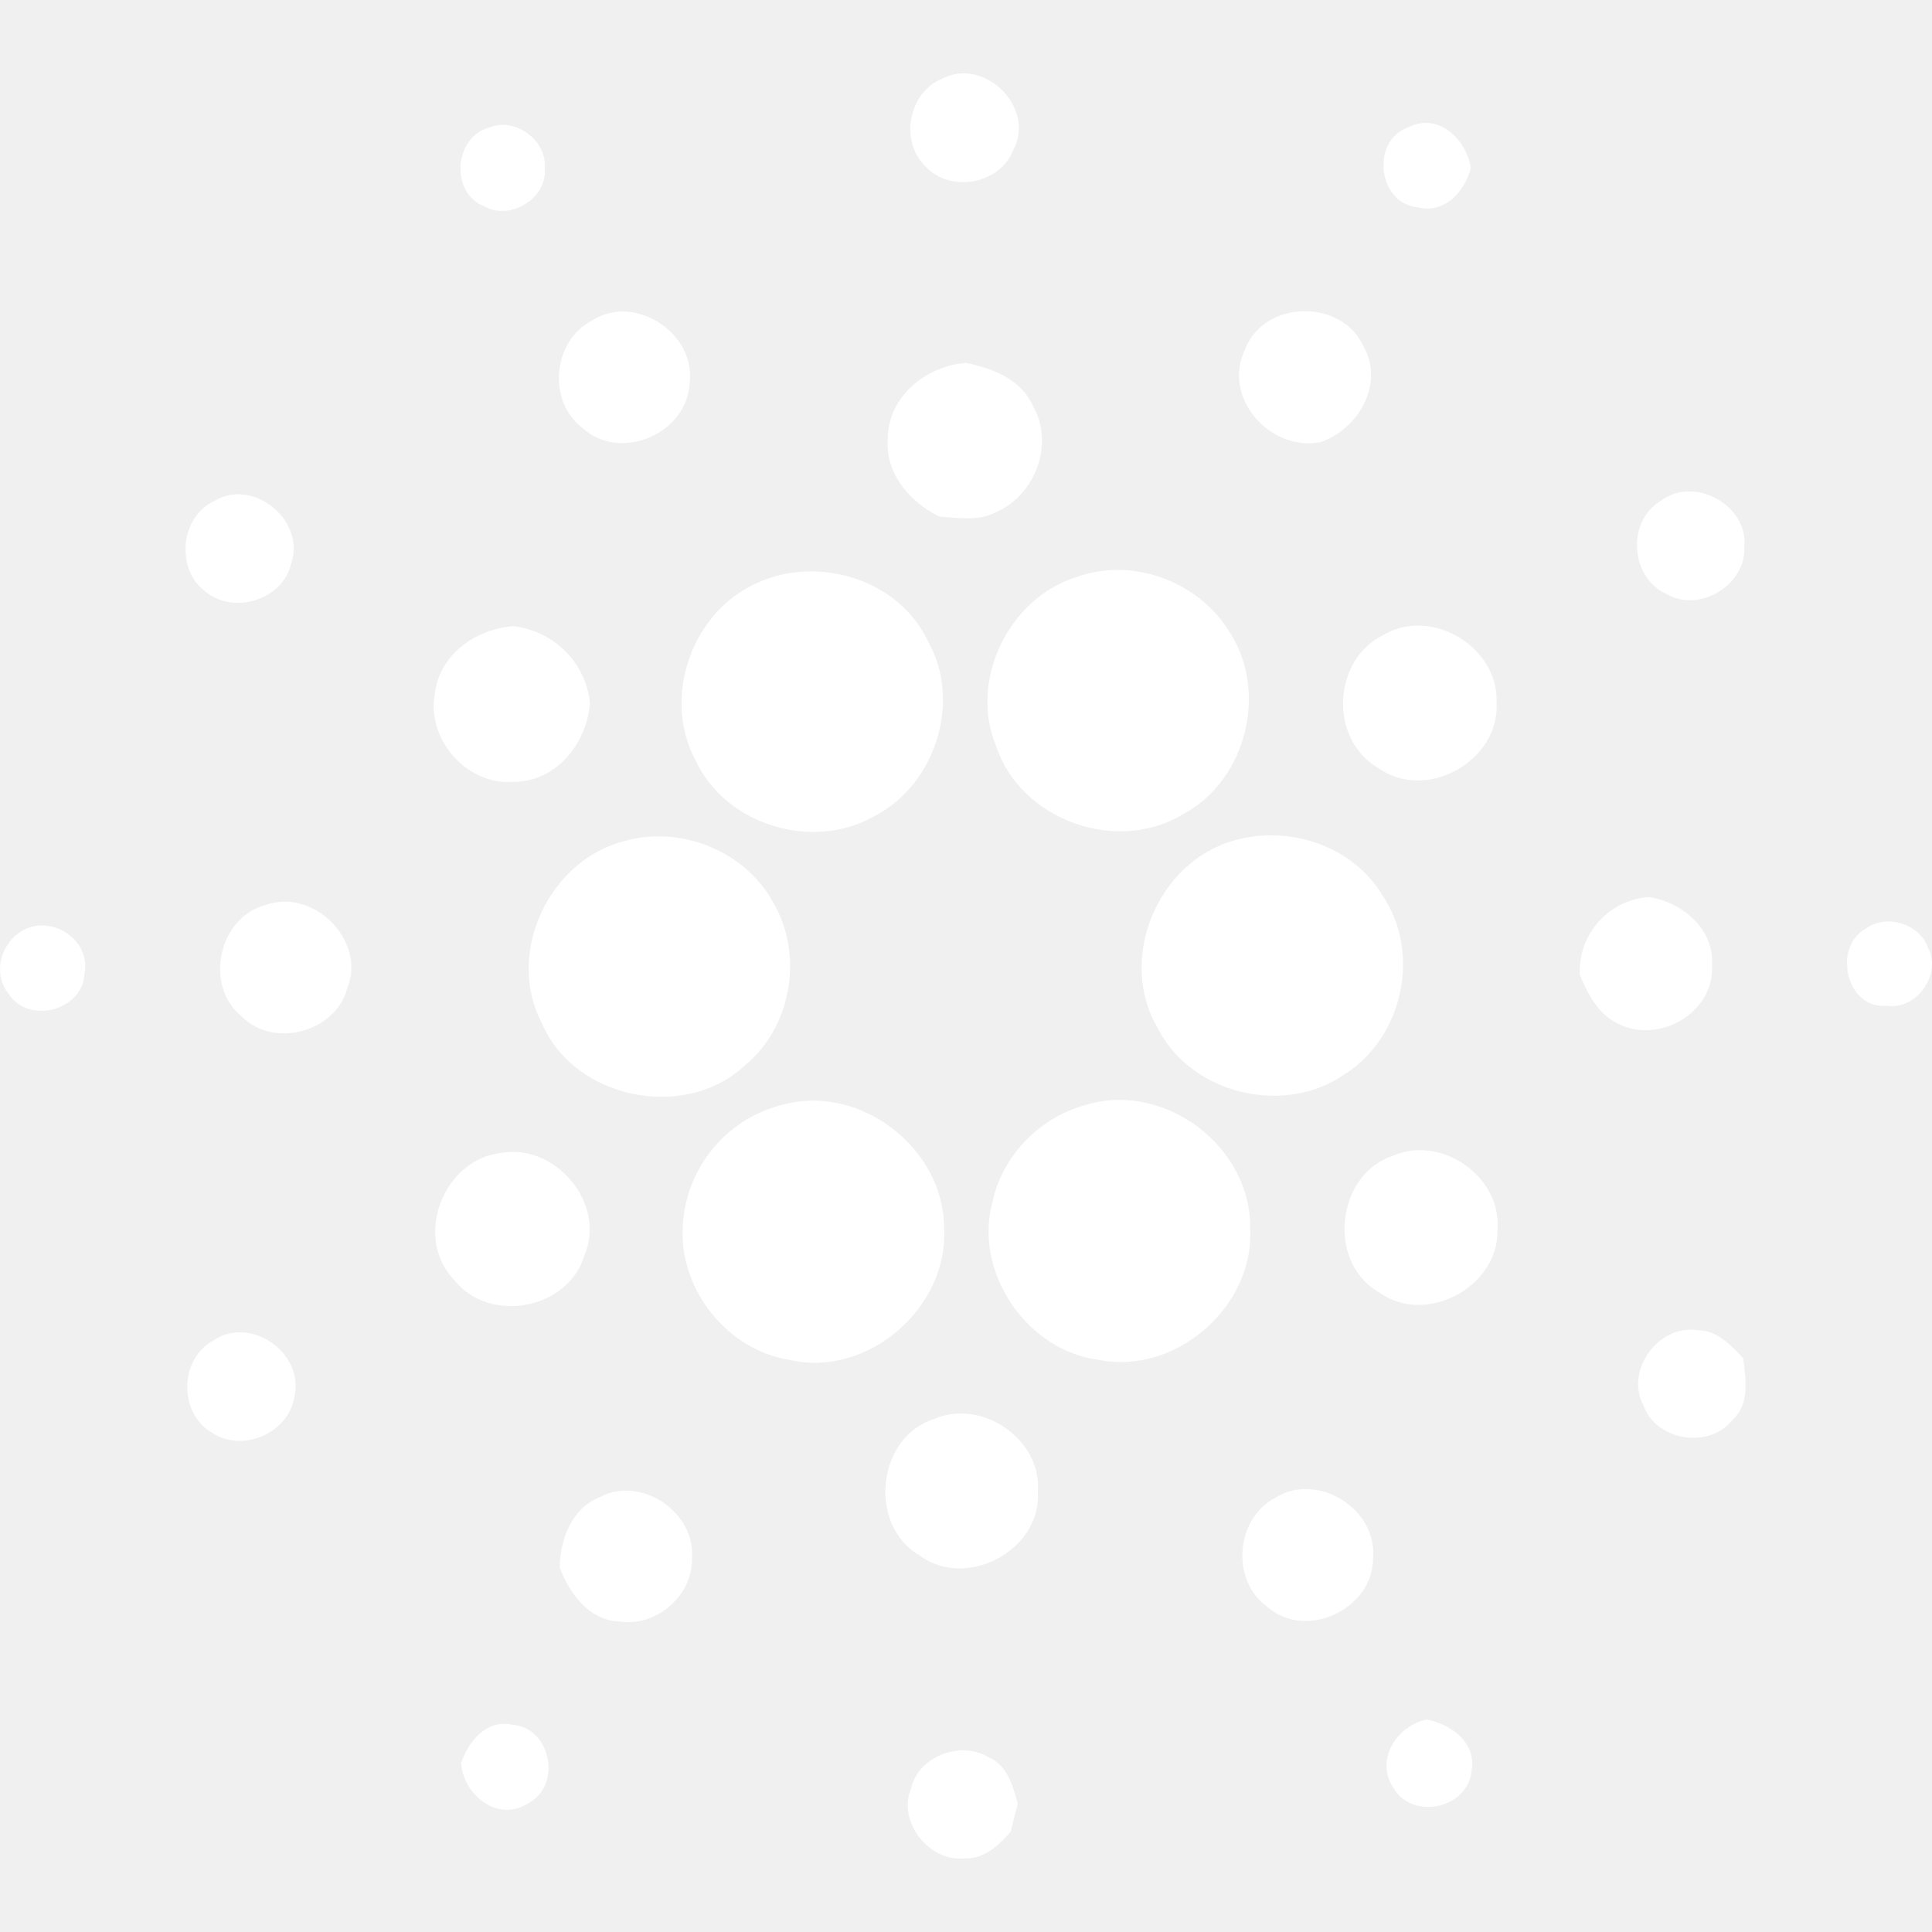
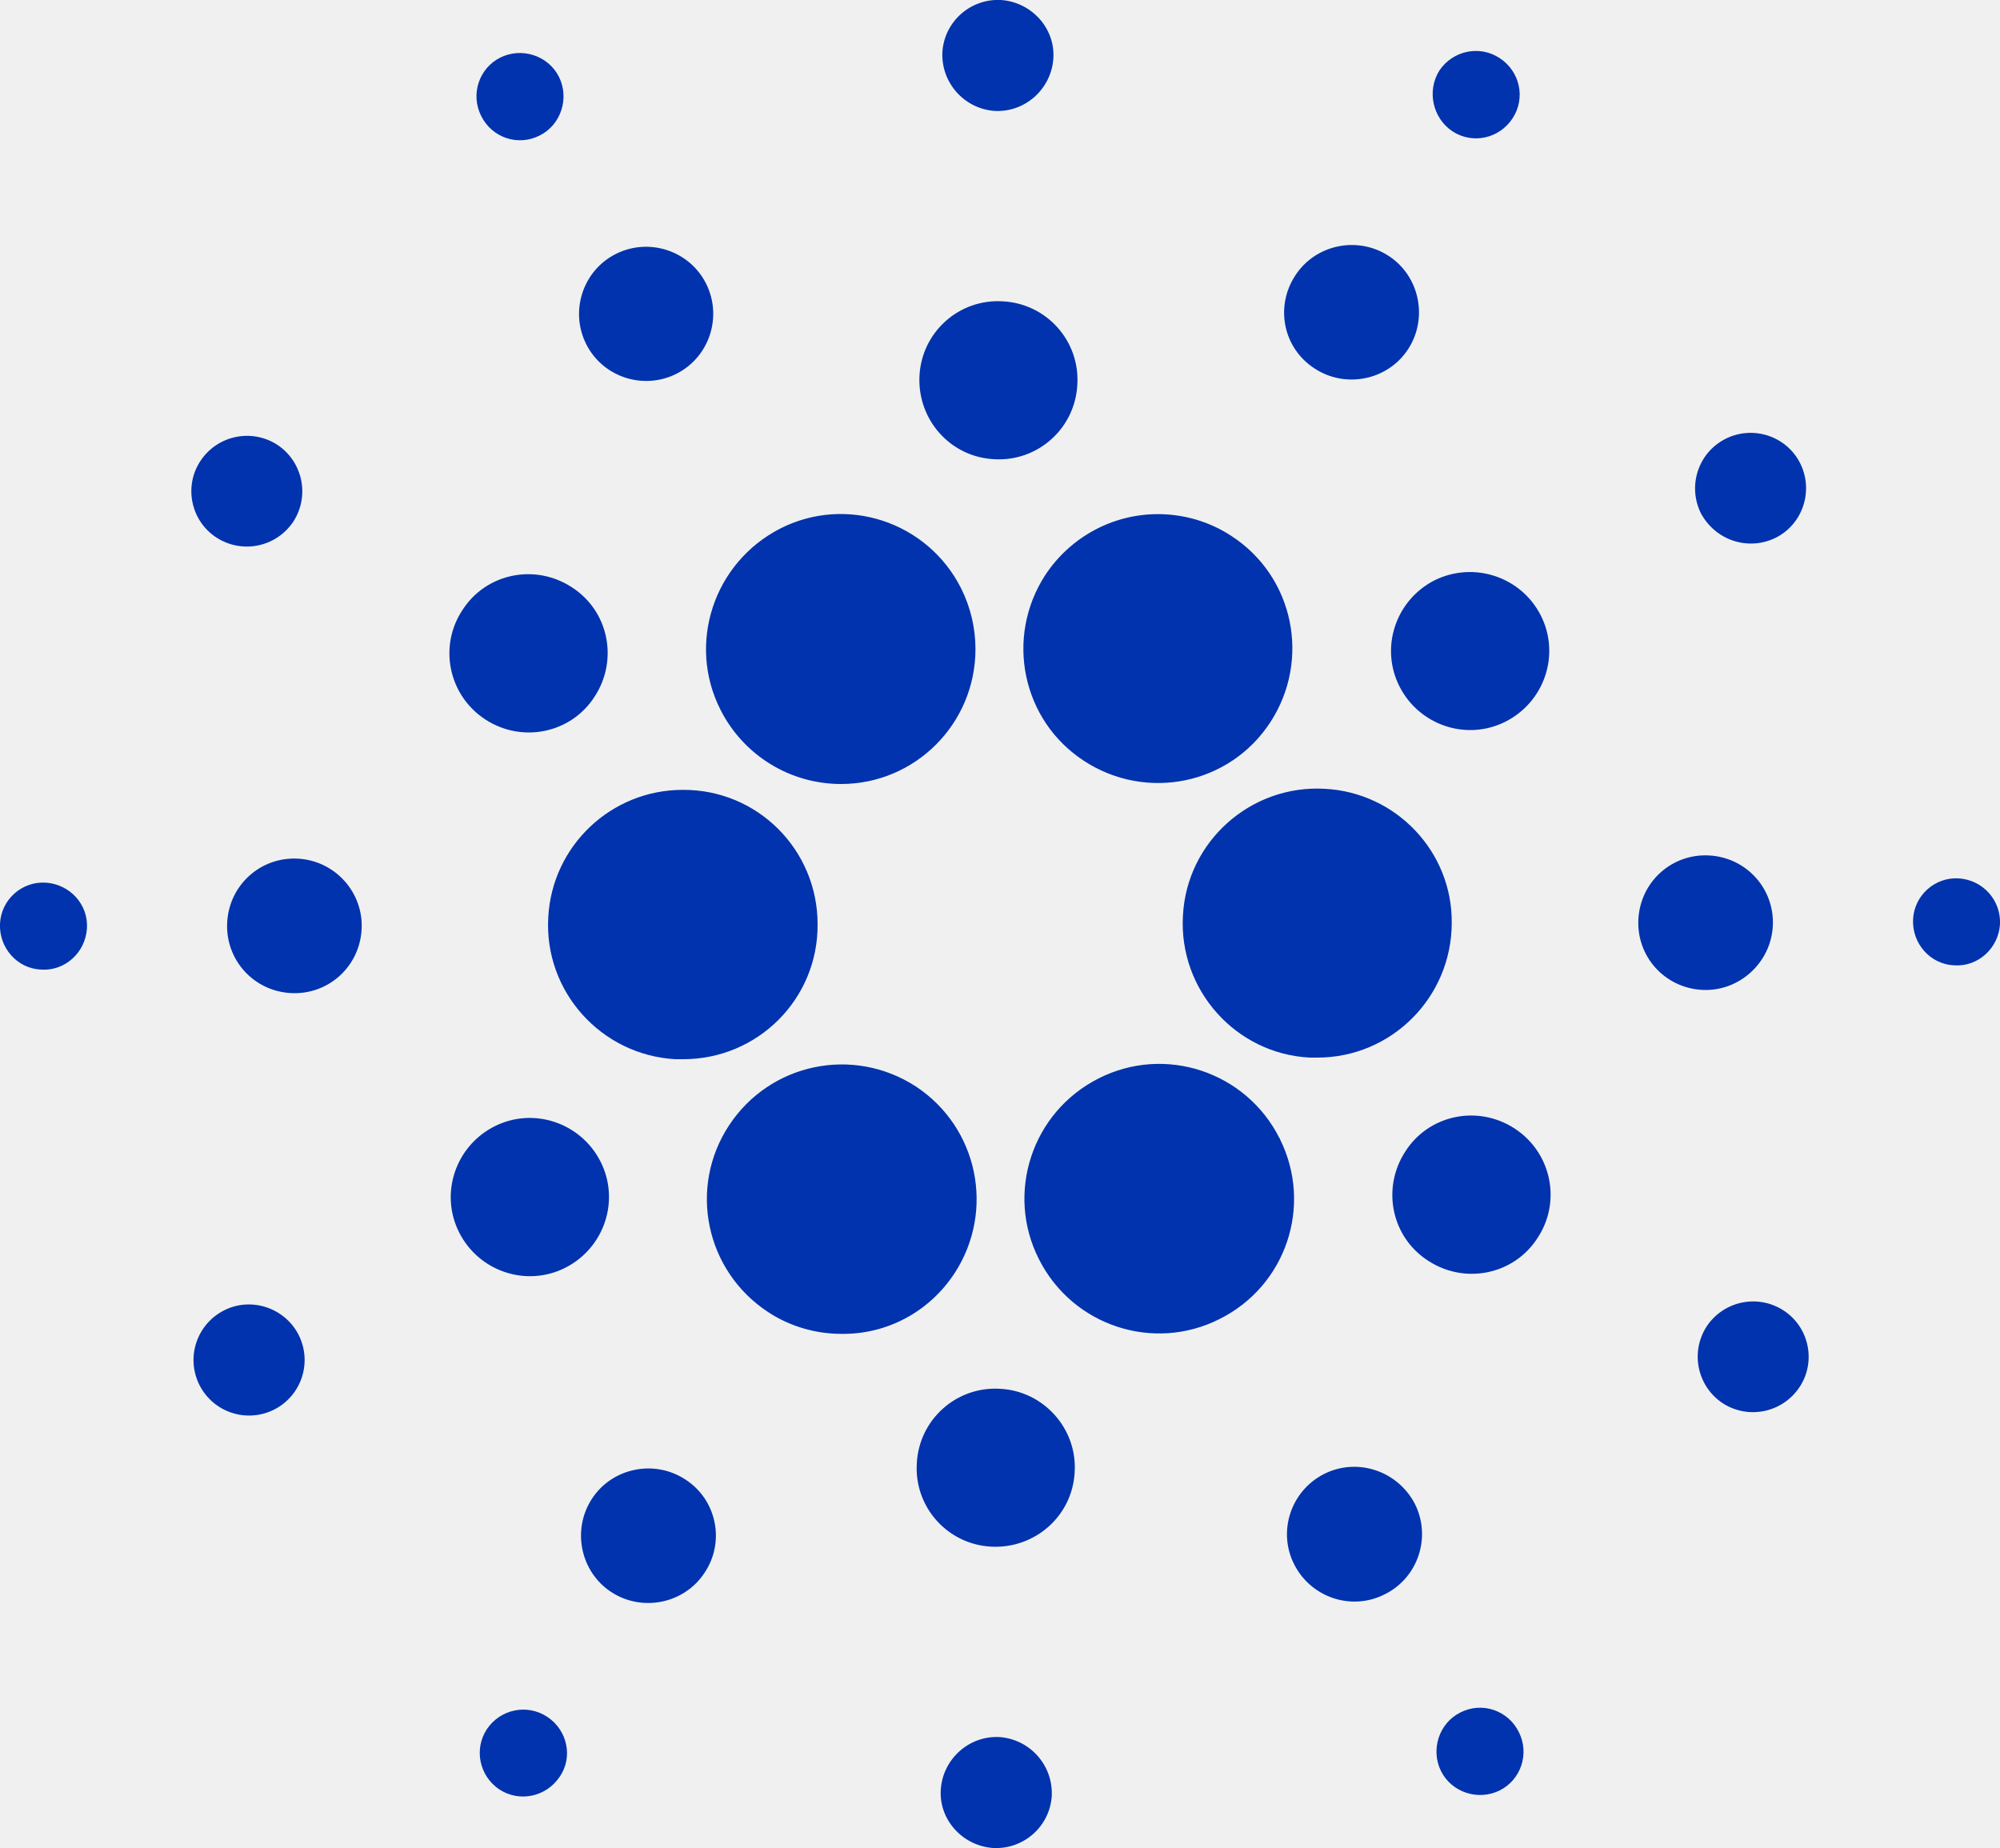
- <svg xmlns="http://www.w3.org/2000/svg" viewBox="0 0 20 20">
-   <path fill="#fff" d="M9.755.814c.436-.227.968.3.736.736-.135.355-.645.45-.905.179-.276-.26-.186-.773.169-.915m-4.689.506c.265-.11.6.133.573.422.028.313-.355.544-.625.395-.357-.138-.317-.719.052-.817m9.603.826c-.414-.05-.48-.7-.081-.832.309-.15.592.132.638.425-.065.25-.275.479-.557.406m-8.536 1.17c.442-.28 1.074.137 1.006.651-.023.52-.713.82-1.102.47-.376-.277-.319-.91.096-1.12zm6.758.297c.197-.508.998-.524 1.223-.028.222.385-.052.863-.447.994-.525.098-1.023-.47-.776-.965M9.19 4.55c-.004-.438.394-.764.81-.793.276.055.576.172.695.45.22.385.024.913-.374 1.09-.182.102-.398.063-.596.051-.303-.149-.559-.44-.535-.798m-6.972.637c.404-.248.95.205.796.645-.084.38-.595.534-.887.292-.312-.228-.262-.774.09-.937m14.972 0c.343-.267.91.039.868.472.023.395-.466.692-.807.489-.375-.169-.413-.746-.061-.962m-6.04.786c.567-.204 1.24.04 1.562.544.426.618.2 1.557-.461 1.911-.685.42-1.684.064-1.937-.7-.287-.684.131-1.54.837-1.755m-3.321.067c.627-.296 1.472-.048 1.775.595.357.624.08 1.494-.557 1.817-.638.363-1.54.088-1.848-.583-.347-.649-.039-1.53.63-1.829M4.502 7.177c.048-.405.43-.668.814-.695.415.05.746.372.791.792-.027.415-.348.821-.788.819-.484.042-.909-.44-.817-.916m9.825-.607c.498-.29 1.188.132 1.166.703.034.606-.73 1.032-1.225.677-.515-.296-.475-1.128.06-1.38m-7.85 2.133c.581-.16 1.246.114 1.531.648.312.538.185 1.286-.3 1.68-.622.58-1.77.347-2.101-.443-.38-.724.081-1.695.87-1.885m6.3-.003c.566-.162 1.23.056 1.534.571.402.59.21 1.468-.388 1.847-.627.441-1.597.21-1.942-.48-.418-.713.002-1.72.797-1.938m-10.04.672c.502-.19 1.059.364.855.862-.124.454-.763.622-1.094.287-.386-.314-.243-1.013.239-1.15m13.615.723a.77.77 0 0 1 .717-.808c.344.054.678.332.651.706.032.495-.564.83-.986.598-.197-.1-.299-.302-.382-.497M.267 9.615c.302-.131.676.13.607.466-.016.38-.577.527-.783.209-.182-.22-.073-.56.176-.674m19.054-.007c.213-.152.555-.043.639.206.143.271-.12.643-.425.597-.429.04-.568-.614-.214-.803M8.118 11.432c.796-.207 1.65.456 1.655 1.275.052.827-.79 1.561-1.604 1.37-.629-.101-1.122-.707-1.102-1.343a1.364 1.364 0 0 1 1.051-1.302m3.15-.002c.807-.226 1.687.45 1.674 1.287.043.812-.773 1.521-1.57 1.36-.75-.097-1.303-.92-1.094-1.649.106-.485.511-.879.99-.998m-6.072.504c.558-.095 1.082.528.855 1.058-.165.565-.987.719-1.35.257-.427-.443-.109-1.254.495-1.315m9.235.026c.498-.209 1.11.222 1.071.762.02.596-.735 1.006-1.222.659-.552-.312-.45-1.23.151-1.421m2.582 2.589c-.195-.364.159-.845.562-.778.201-.003.342.155.47.288.027.216.071.472-.108.638-.242.308-.793.22-.924-.148m-14.797-.677c.377-.25.92.124.835.565-.045.39-.536.613-.86.392-.347-.201-.334-.773.025-.956m7.452.817c.494-.218 1.123.212 1.076.756.037.601-.741 1.017-1.224.656-.536-.31-.447-1.222.148-1.412m-3.452.805c.42-.221.985.16.947.632.013.386-.365.716-.746.659-.316-.007-.522-.29-.623-.56.005-.293.126-.62.422-.73zm6.991.007c.433-.267 1.048.117 1.007.62.01.526-.684.863-1.087.518-.39-.271-.342-.922.08-1.138m1.217 3.006c-.192-.291.034-.642.346-.708.251.05.517.24.464.53-.037.395-.613.516-.81.178m-9.652-.253c.077-.23.263-.46.534-.4.396.028.514.625.167.809-.312.21-.673-.078-.7-.409m4.656.265c.076-.341.518-.507.81-.326.191.082.248.298.297.48q-.039.144-.073.287c-.12.14-.272.282-.47.277-.37.043-.702-.373-.564-.718" />
+ <svg xmlns="http://www.w3.org/2000/svg" viewBox="0 0 375 346.5">
+   <path fill="#0033ad" d="M102.8 172c-.8 13.9 9.9 25.8 23.8 26.6h1.5c14 0 25.3-11.3 25.2-25.3 0-14-11.3-25.3-25.3-25.2-13.4 0-24.5 10.5-25.2 23.9m-94.2-6.5c-4.5-.3-8.4 3.2-8.6 7.7s3.2 8.4 7.7 8.6c4.5.3 8.3-3.2 8.6-7.7s-3.2-8.3-7.7-8.6m92.6-140.1c4-2 5.6-7 3.6-11s-7-5.6-11-3.6-5.6 6.9-3.6 10.9c2 4.1 6.9 5.8 11 3.7-.1 0 0 0 0 0m25.6 44.7c6.2-3.1 8.7-10.7 5.6-16.9s-10.7-8.7-16.9-5.6-8.7 10.7-5.6 16.9 10.7 8.7 16.9 5.6m-86.2 30.7c4.8 3.1 11.2 1.8 14.4-3 3.1-4.8 1.8-11.2-3-14.4-4.8-3.1-11.2-1.8-14.4 3s-1.8 11.3 3 14.4M55.9 161c-7-.4-12.9 4.9-13.3 11.9s4.9 12.9 11.9 13.3 12.9-4.9 13.3-11.9c.4-6.9-4.9-12.9-11.9-13.3M42 245.7c-5.1 2.6-7.2 8.8-4.6 14 2.6 5.1 8.8 7.2 14 4.6 5.1-2.6 7.2-8.8 4.6-14-2.6-5.1-8.9-7.2-14-4.6m49-110.8c6.9 4.5 16.1 2.6 20.5-4.3 4.5-6.9 2.6-16.1-4.3-20.5-6.9-4.5-16.1-2.6-20.5 4.3-4.5 6.8-2.6 16 4.3 20.5m155.5-65.8c5.8 3.8 13.7 2.2 17.5-3.6s2.2-13.7-3.6-17.5-13.7-2.2-17.5 3.6c-3.9 5.9-2.3 13.7 3.6 17.5m25.8-44.5c3.8 2.5 8.8 1.4 11.3-2.4s1.4-8.8-2.4-11.3-8.8-1.4-11.3 2.3c-2.4 3.8-1.3 8.9 2.4 11.4m-23.9 123.3c-13.9-.8-25.9 9.9-26.6 23.8-.8 13.9 9.9 25.9 23.8 26.6h1.4c13.9 0 25.2-11.3 25.2-25.3.1-13.3-10.4-24.4-23.8-25.1m-113.3-14.8c4.3 8.5 13 13.9 22.6 13.9 13.9 0 25.2-11.3 25.2-25.3 0-3.9-.9-7.8-2.7-11.4-6.3-12.5-21.5-17.5-33.9-11.2-12.5 6.4-17.5 21.6-11.2 34M333 100.8c5.1-2.6 7.1-8.9 4.5-14s-8.9-7.1-14-4.5-7.1 8.8-4.6 13.9c2.7 5.1 8.9 7.2 14.1 4.6m-64 8c-7.3 3.7-10.3 12.6-6.6 19.9s12.6 10.3 19.9 6.6 10.3-12.6 6.6-19.9-12.6-10.2-19.9-6.6m-82.5-88c5.7.3 10.6-4.1 11-9.8S193.4.4 187.7 0c-5.7-.3-10.6 4-11 9.7-.3 5.8 4.1 10.7 9.8 11.1m-.1 65.3c8.2.5 15.2-5.8 15.6-14 .5-8.2-5.8-15.2-14-15.6-8.2-.5-15.2 5.8-15.6 14s5.8 15.2 14 15.6M106 237.7c7.3-3.7 10.3-12.6 6.6-19.9s-12.6-10.3-19.9-6.6-10.3 12.6-6.6 19.9 12.6 10.3 19.9 6.6m90-129.9c-7.6 11.7-4.4 27.3 7.3 34.9s27.3 4.4 34.9-7.3 4.4-27.3-7.3-34.9c-4.1-2.7-8.9-4.1-13.8-4.1-8.5 0-16.4 4.3-21.1 11.4m43.9 105.6c-6.3-12.5-21.5-17.5-33.9-11.2-12.5 6.3-17.5 21.5-11.2 33.9 6.3 12.5 21.5 17.5 33.9 11.2 12.4-6.2 17.5-21.2 11.3-33.7 0-.1 0-.1-.1-.2m44.1-1.8c-6.9-4.5-16.1-2.6-20.5 4.3-4.5 6.9-2.6 16.1 4.3 20.5 6.9 4.5 16.1 2.6 20.5-4.3 4.5-6.8 2.6-16-4.3-20.5m48.4-37.9c.4-7-4.9-12.9-11.9-13.3s-12.9 4.9-13.3 11.9 4.9 12.9 11.9 13.3c6.9.4 12.9-5 13.3-11.9m34.9-9c-4.5-.3-8.4 3.2-8.6 7.7s3.2 8.4 7.7 8.6c4.5.3 8.3-3.2 8.6-7.7.2-4.5-3.2-8.3-7.7-8.6m-32.9 81c-4.8-3.1-11.2-1.8-14.4 3-3.1 4.8-1.8 11.2 3 14.4 4.8 3.1 11.2 1.8 14.4-3s1.8-11.3-3-14.4m-231.8 76.2c-3.8-2.5-8.8-1.4-11.3 2.3-2.5 3.8-1.4 8.8 2.3 11.3 3.8 2.5 8.8 1.4 11.3-2.3 2.6-3.7 1.5-8.8-2.3-11.3m171.2-.8c-4 2-5.6 7-3.6 11s7 5.6 11 3.6 5.6-6.9 3.6-10.9c-2-4.1-6.9-5.8-11-3.7.1 0 0 0 0 0M179 238.7c7.6-11.7 4.4-27.3-7.3-35-11.7-7.6-27.3-4.4-35 7.3s-4.4 27.3 7.3 35c4.1 2.7 8.9 4.1 13.8 4.1 8.6.1 16.5-4.2 21.2-11.4m-50.5 38.7c-5.8-3.8-13.7-2.2-17.5 3.6s-2.2 13.7 3.6 17.5 13.7 2.2 17.5-3.6c3.9-5.8 2.3-13.7-3.6-17.5m58.9 48.3c-5.7-.3-10.6 4.1-11 9.8s4.1 10.6 9.8 11c5.7.3 10.6-4 11-9.7.3-5.8-4.1-10.7-9.8-11.1m.1-65.3c-8.2-.5-15.2 5.8-15.6 14-.5 8.2 5.8 15.2 14 15.6s15.2-5.8 15.6-14c.5-8.1-5.8-15.2-14-15.6m60.7 16c-6.2 3.2-8.7 10.8-5.5 17s10.8 8.7 17 5.5c6.2-3.1 8.7-10.7 5.6-16.9-3.2-6.2-10.8-8.8-17.1-5.6" />
</svg>
